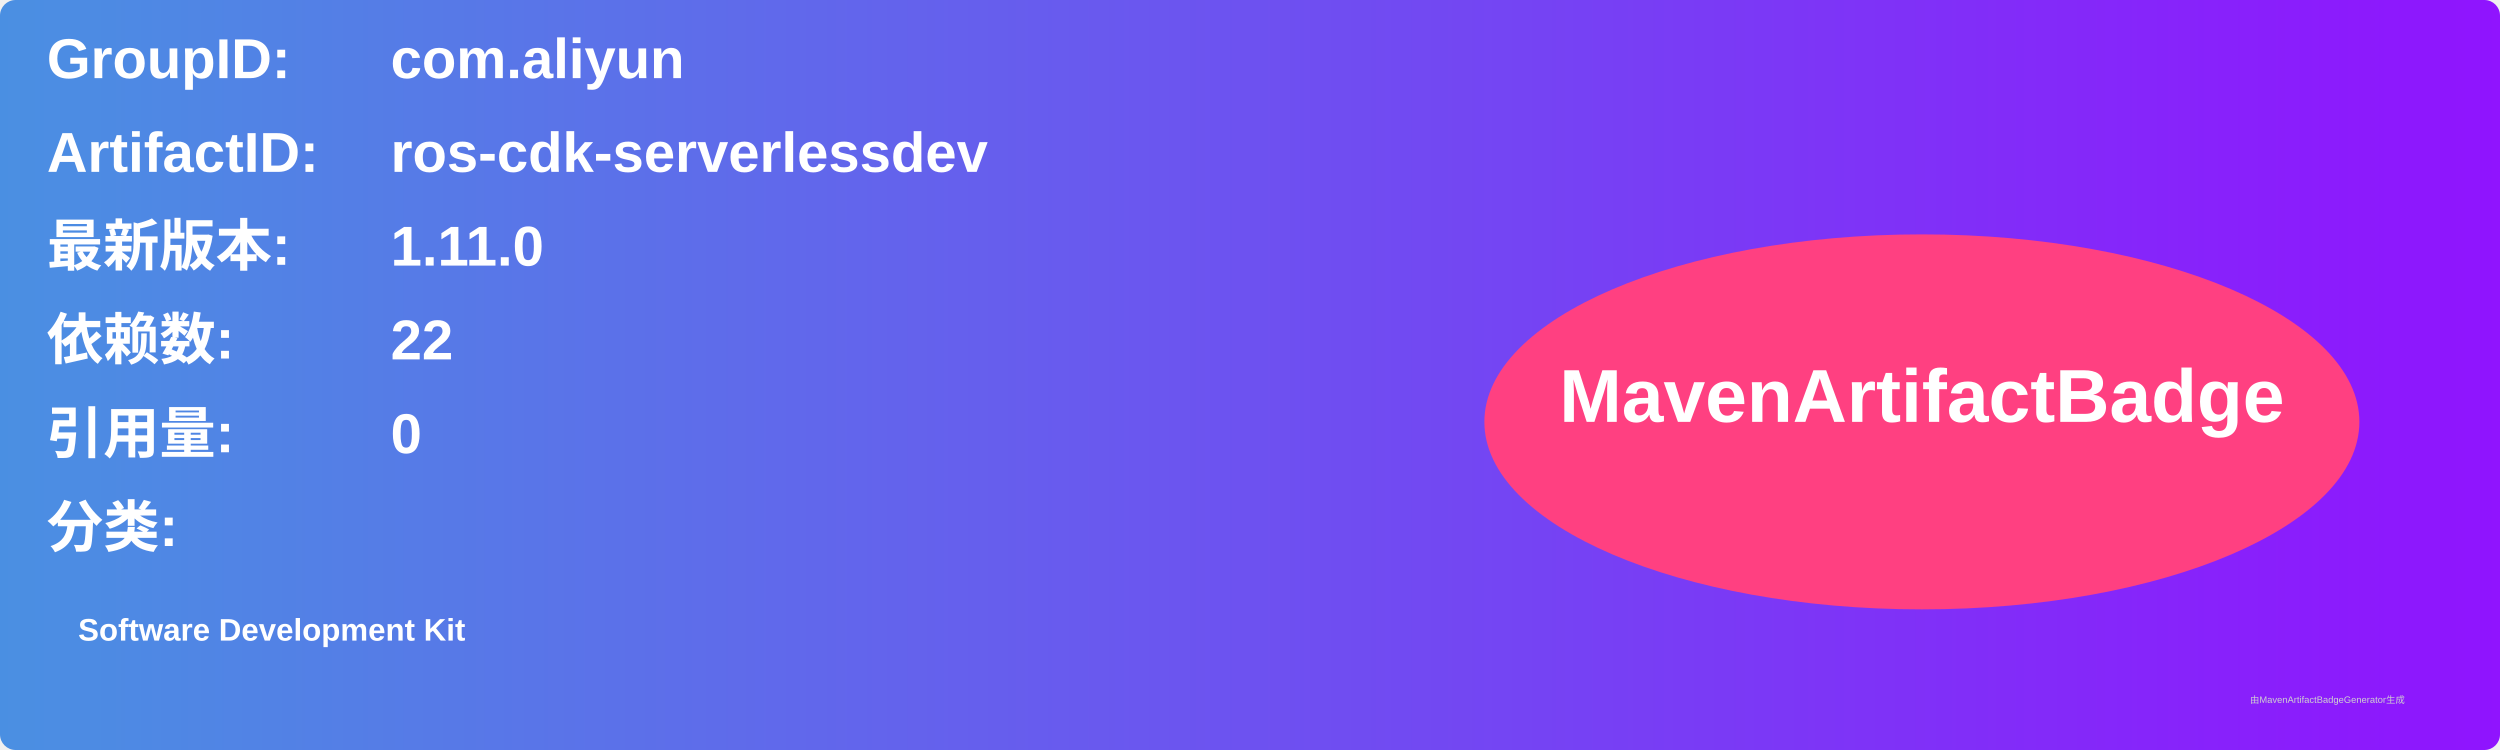
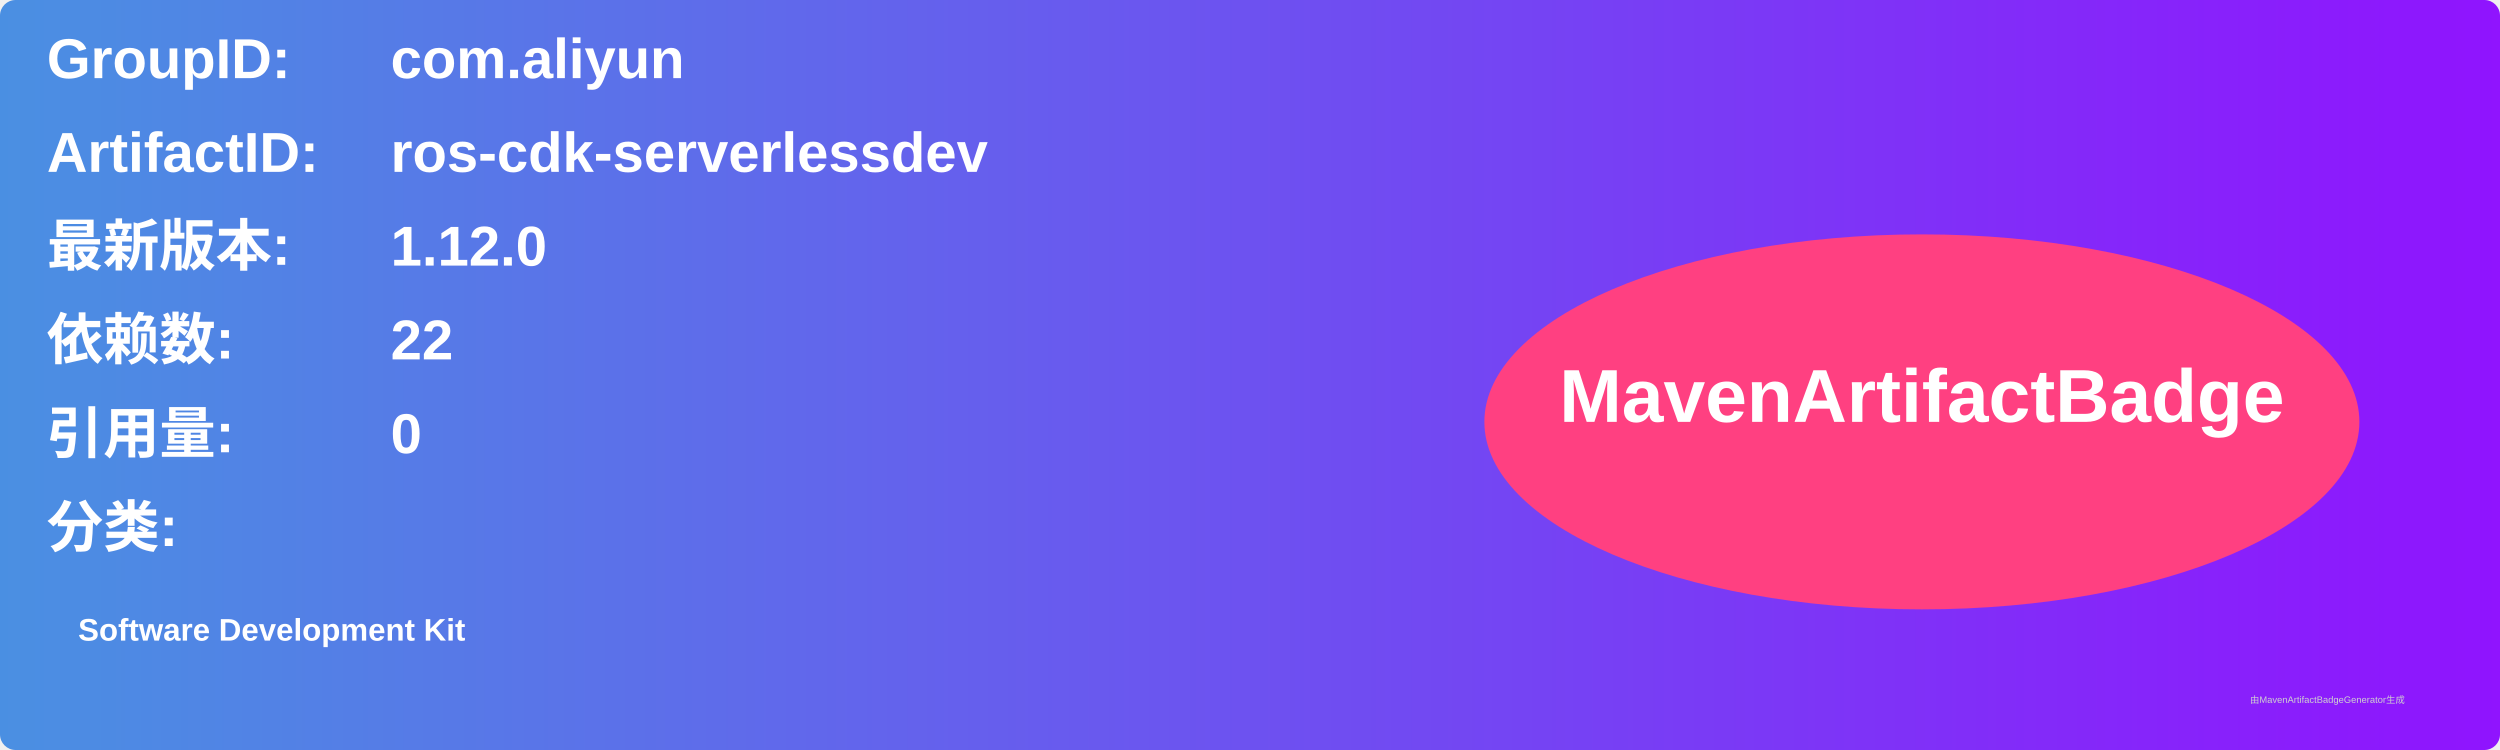
<svg xmlns="http://www.w3.org/2000/svg" width="800" height="240" viewBox="0 0 800 240">
  <linearGradient id="grad" x1="0%" y1="0%" x2="100%" y2="0%">
    <stop offset="0%" stop-color="#4a90e2" />
    <stop offset="100%" stop-color="#9013fe" />
  </linearGradient>
  <rect width="100%" height="100%" rx="5" ry="5" fill="url(#grad)" />
  <g transform="translate(15, 15)">
    <text x="0" y="10" font-family="Arial" font-size="18" fill="white" font-weight="bold" width="260">GroupID:</text>
    <text x="110" y="10" font-family="Arial" font-size="18" fill="white" font-weight="bold" width="460">com.aliyun</text>
    <text x="0" y="40" font-family="Arial" font-size="18" fill="white" font-weight="bold" width="260">ArtifactID:</text>
    <text x="110" y="40" font-family="Arial" font-size="18" fill="white" font-weight="bold" width="460">ros-cdk-serverlessdev</text>
    <text x="0" y="70" font-family="Arial" font-size="18" fill="white" font-weight="bold">最新版本:</text>
    <text x="110" y="70" font-family="Arial" font-size="18" fill="white" font-weight="bold">
-       <tspan font-weight="bold">1.11.0</tspan>
+       <tspan font-weight="bold">1.12.0</tspan>
    </text>
    <text x="0" y="100" font-family="Arial" font-size="18" fill="white" font-weight="bold">依赖数: </text>
    <text x="110" y="100" font-family="Arial" font-size="18" fill="white">
      <tspan font-weight="bold">22</tspan>
    </text>
    <text x="0" y="130" font-family="Arial" font-size="18" fill="white" font-weight="bold">引用量: </text>
    <text x="110" y="130" font-family="Arial" font-size="18" fill="white">
      <tspan font-weight="bold">0</tspan>
    </text>
    <text x="0" y="160" font-family="Arial" font-size="18" fill="white" font-weight="bold">分类:</text>
    <text x="10" y="190" font-family="Arial" font-size="10" fill="white">
      <tspan font-weight="bold">Software Development Kit</tspan>
    </text>
    <ellipse cx="600" cy="120" rx="140" ry="60" fill="#ff4081" />
    <text x="600" y="120" text-anchor="middle" font-family="Arial" font-size="24" fill="white" font-weight="bold">MavenArtifactBadge</text>
  </g>
  <text x="720" y="225" font-family="Arial" font-size="3" fill="#d0d0d0">由MavenArtifactBadgeGenerator生成</text>
</svg>
